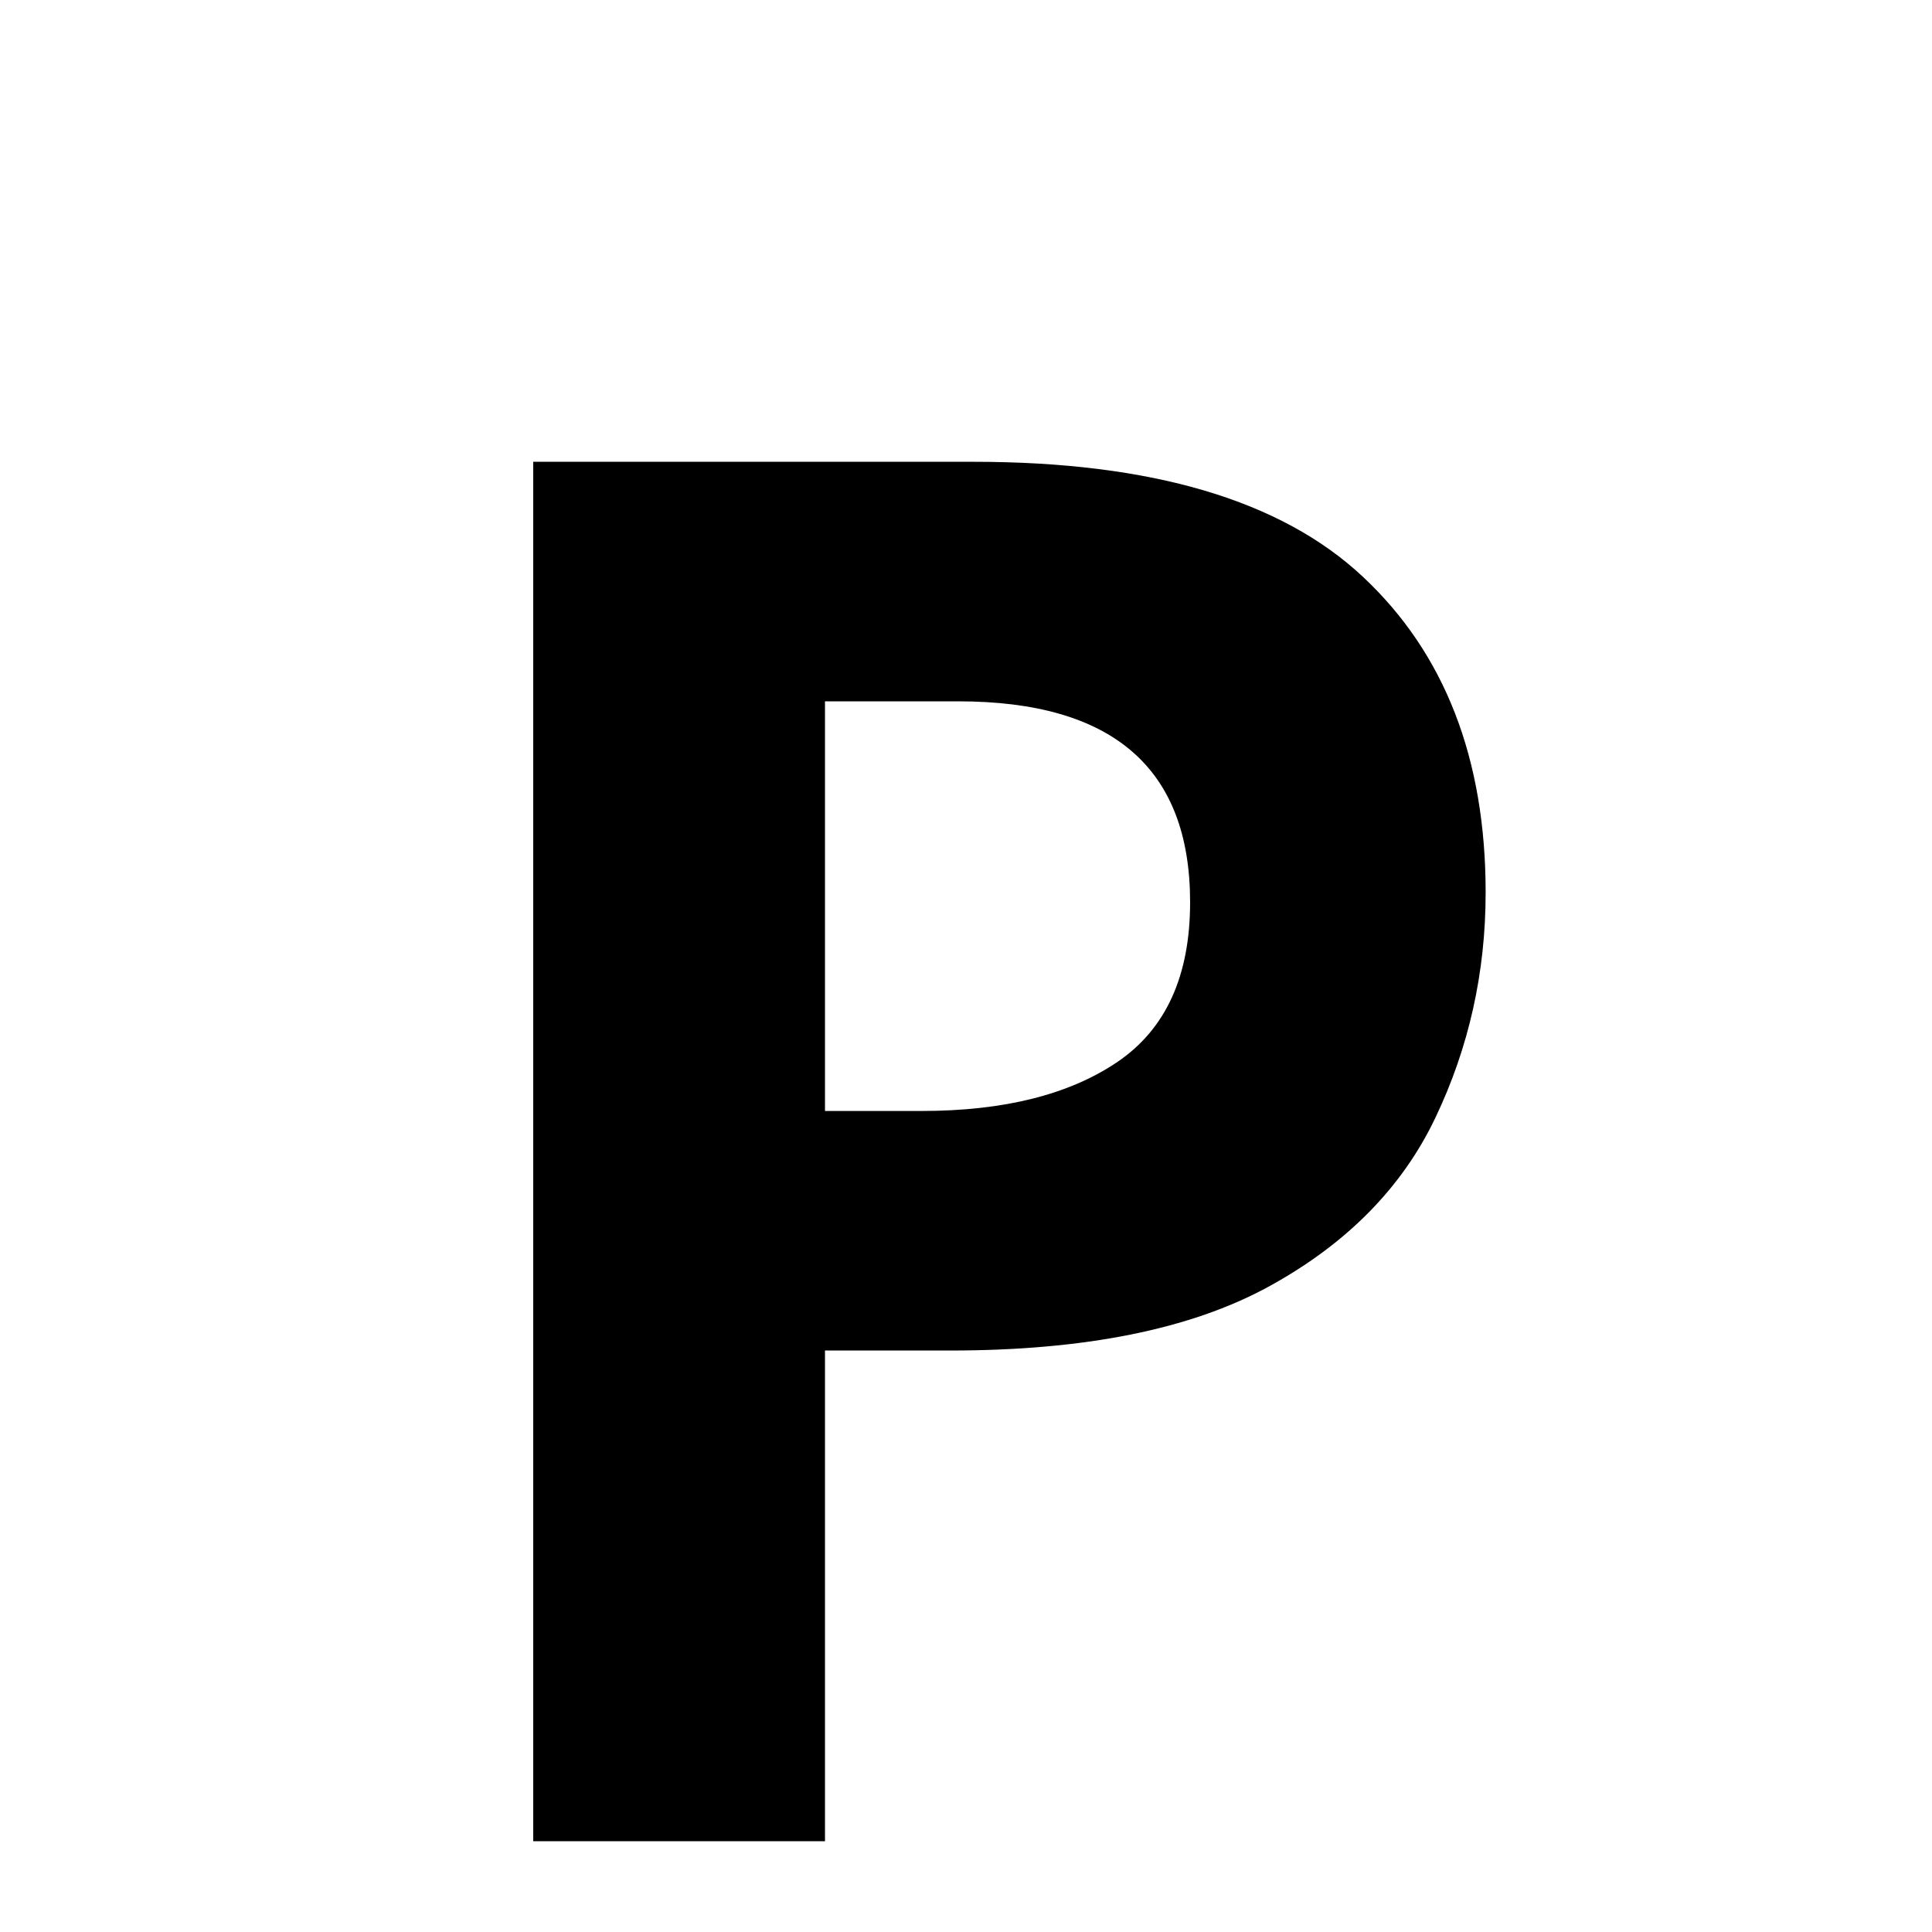
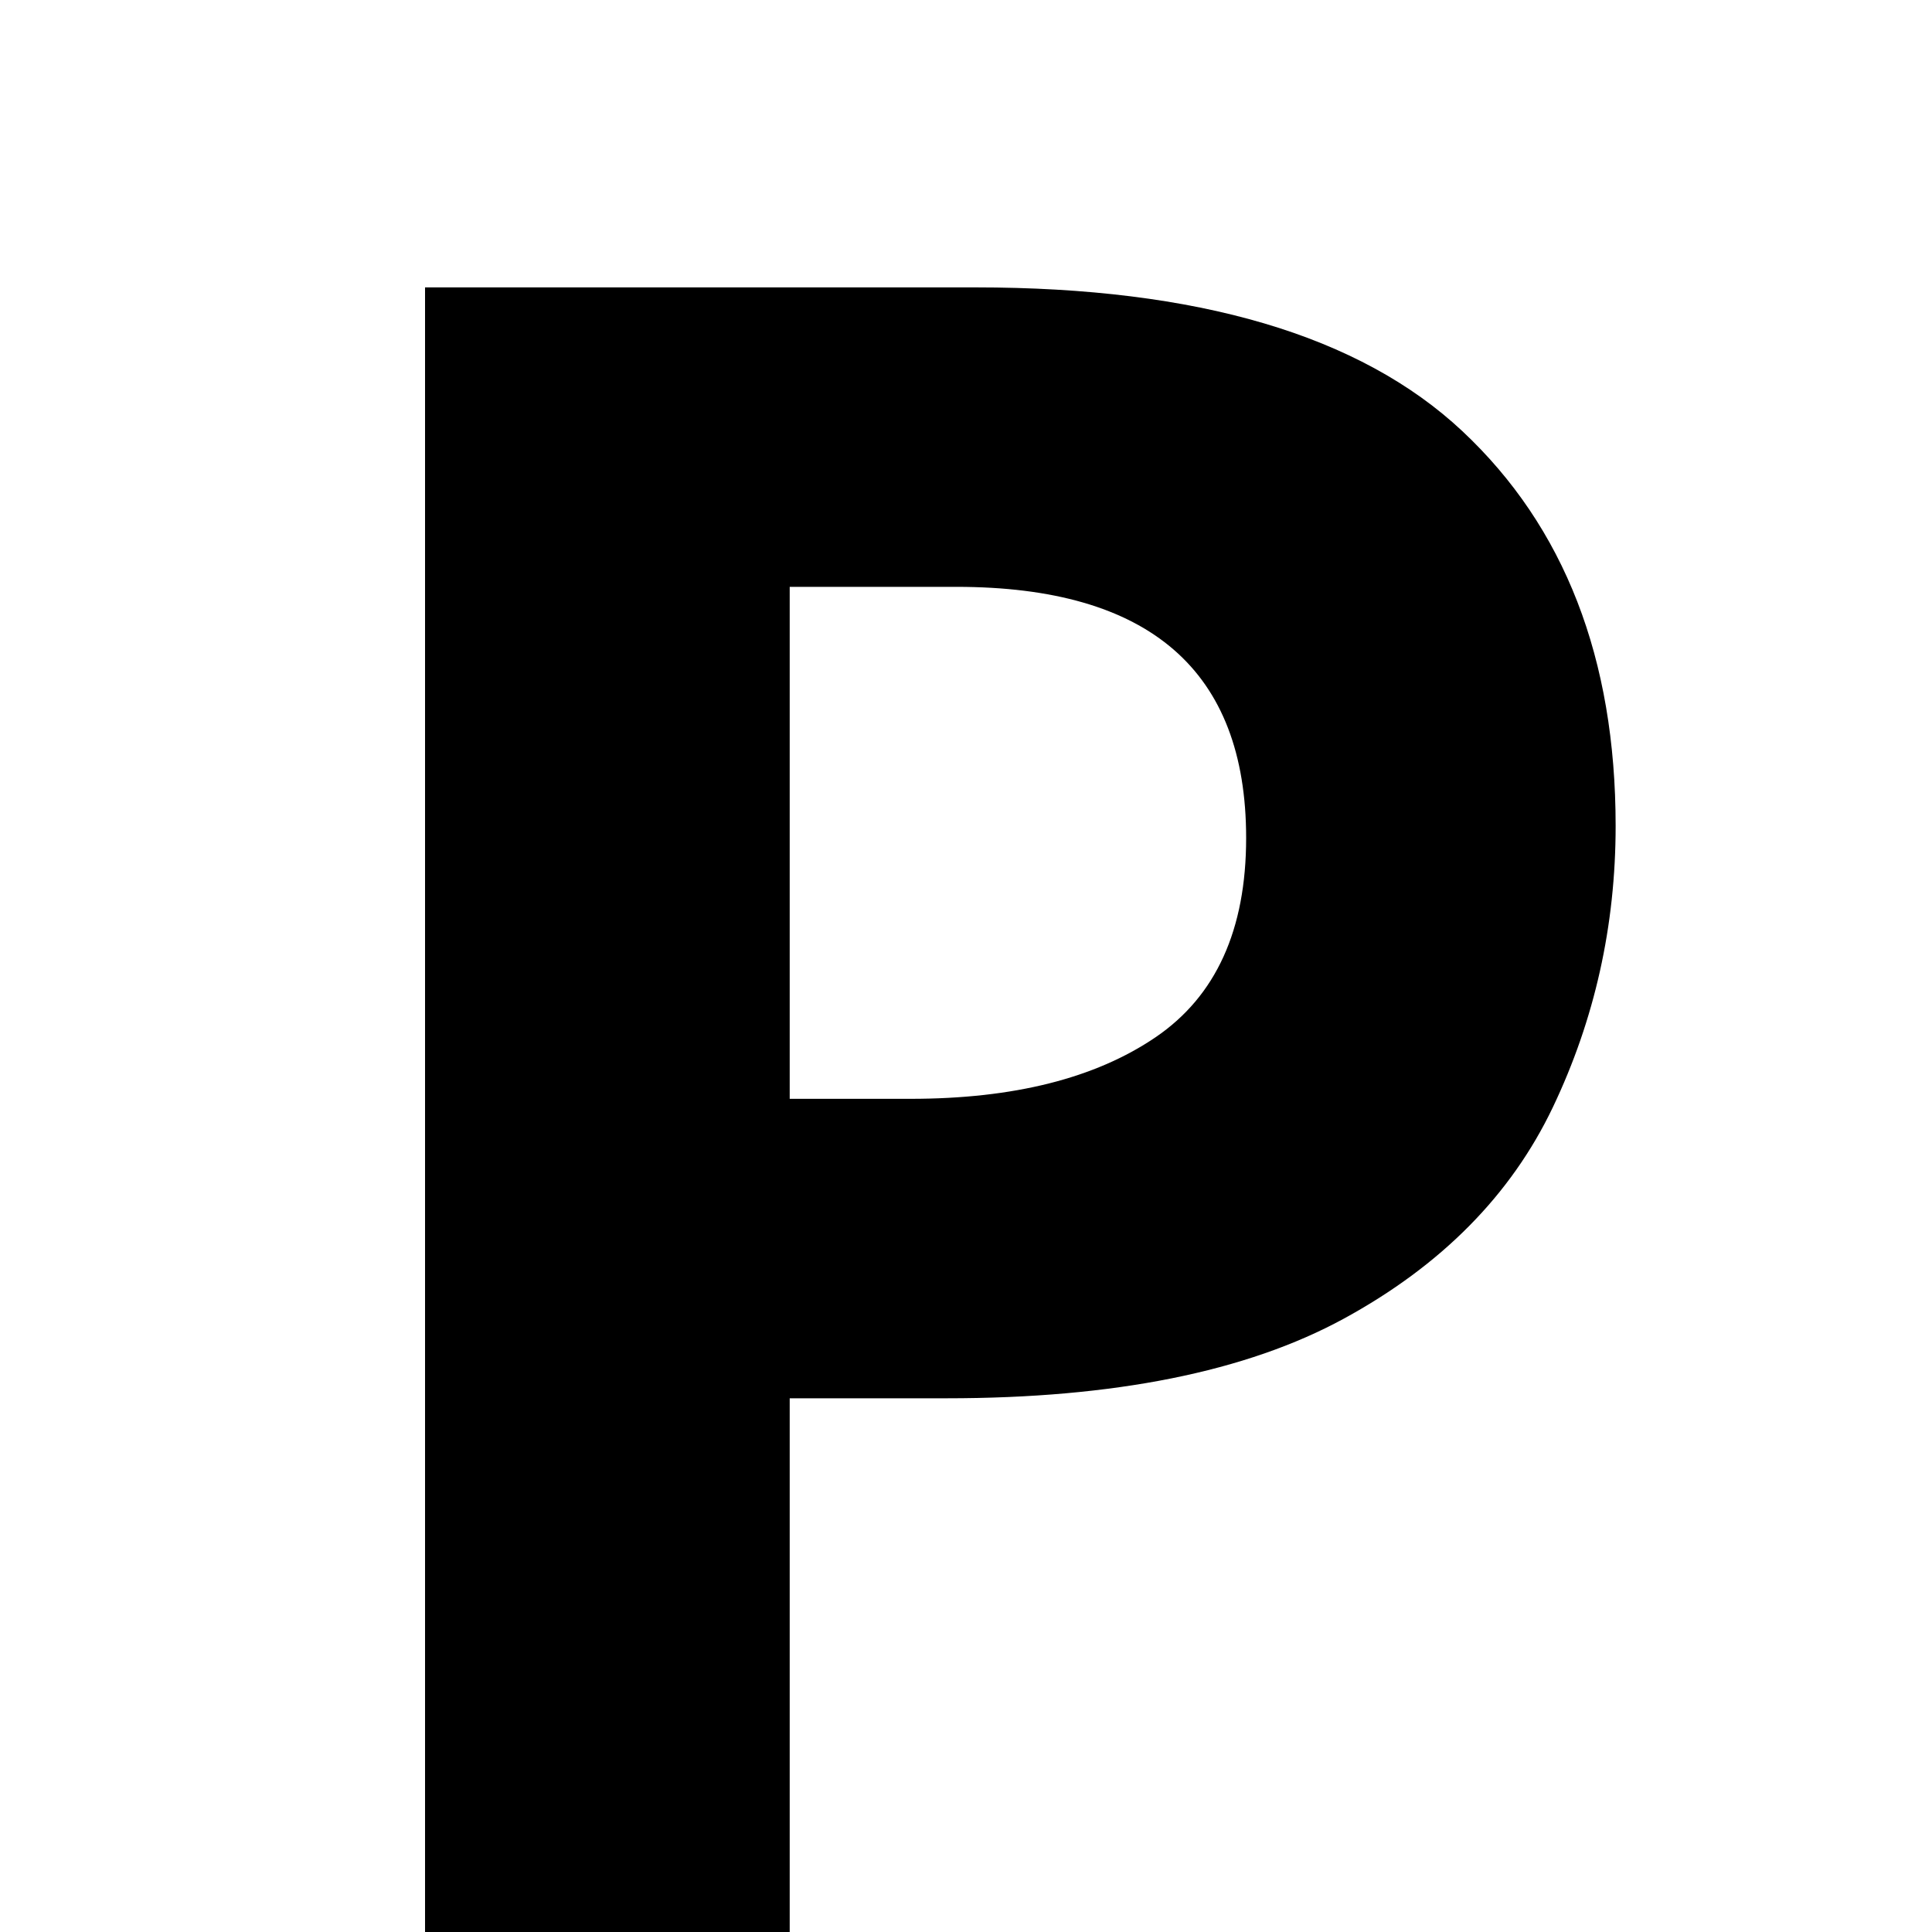
<svg xmlns="http://www.w3.org/2000/svg" viewBox="0 0 200 200" width="200" height="200">
  <defs>
    <style>
            .persian-text {
                font-family: 'sans-serif';
-                 font-size: 200px;
+                 font-size: 250px;
                font-weight: bold;
                fill: #000000;
                unicode-bidi: bidi-override;
            }
        </style>
  </defs>
  <rect width="200" height="200" fill="white" />
  <text x="100" y="120" text-anchor="middle" dominant-baseline="middle" class="persian-text">P</text>
</svg>
